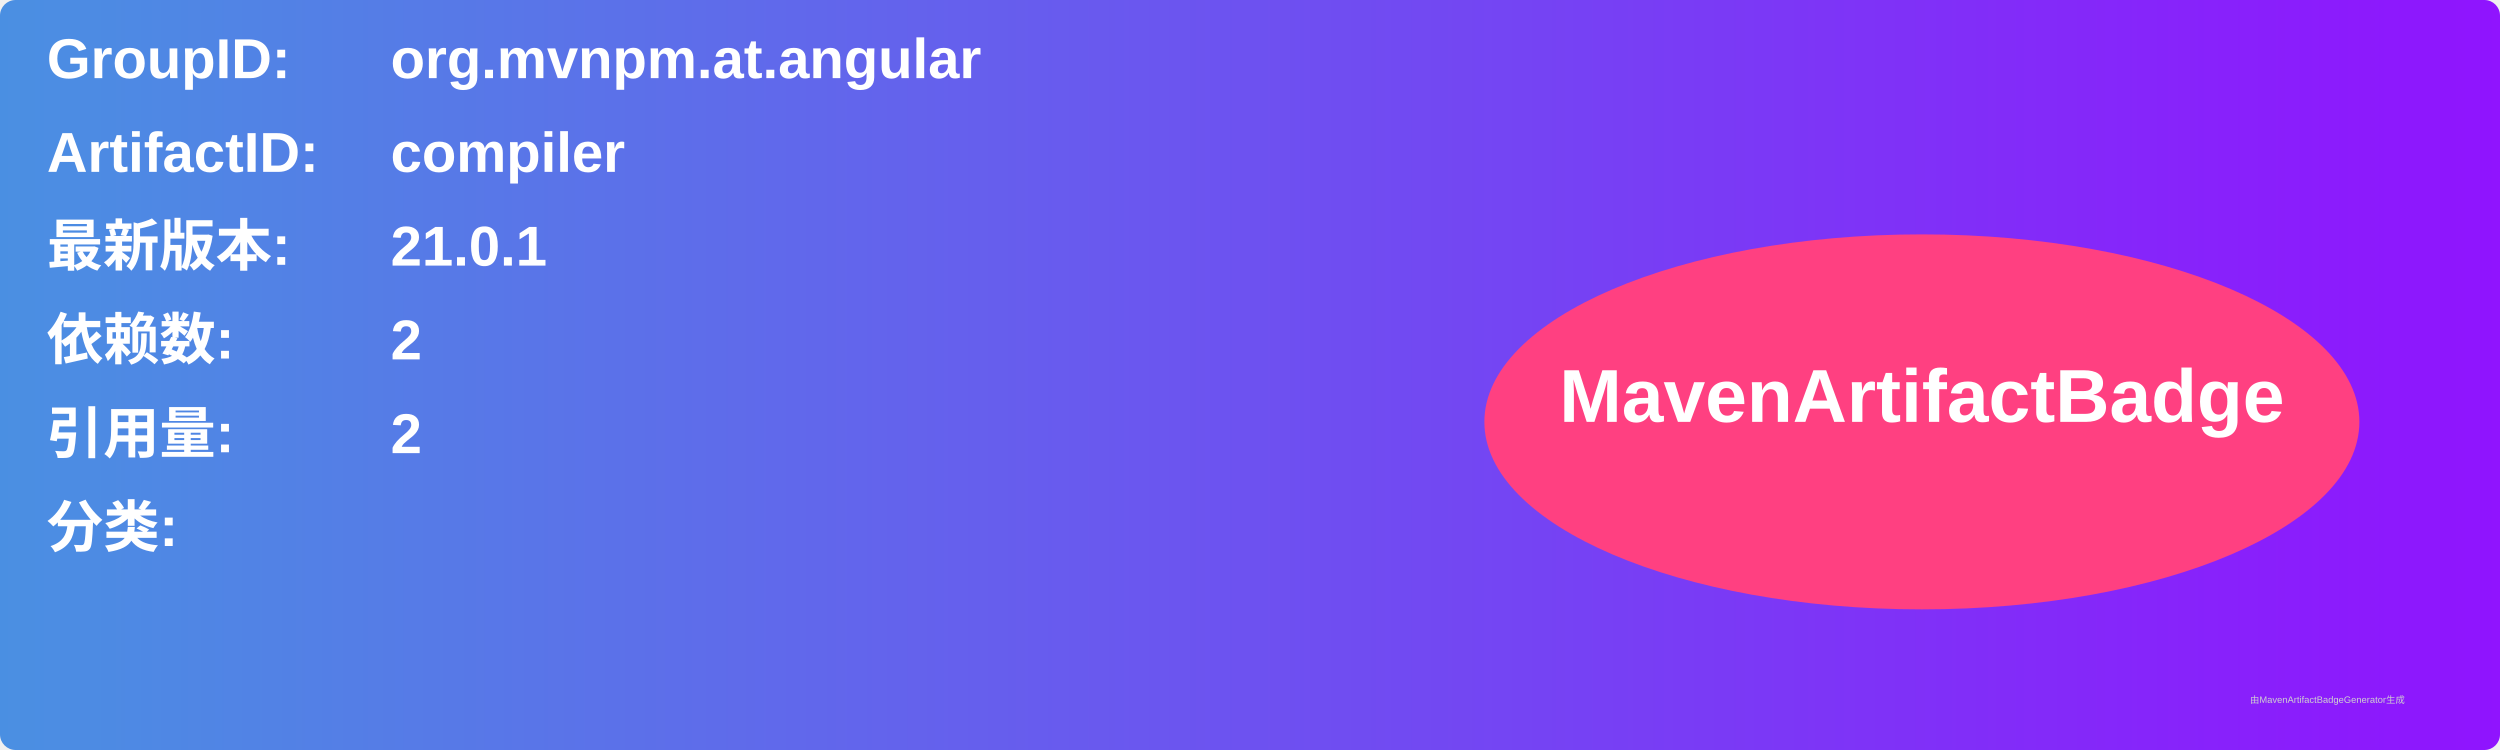
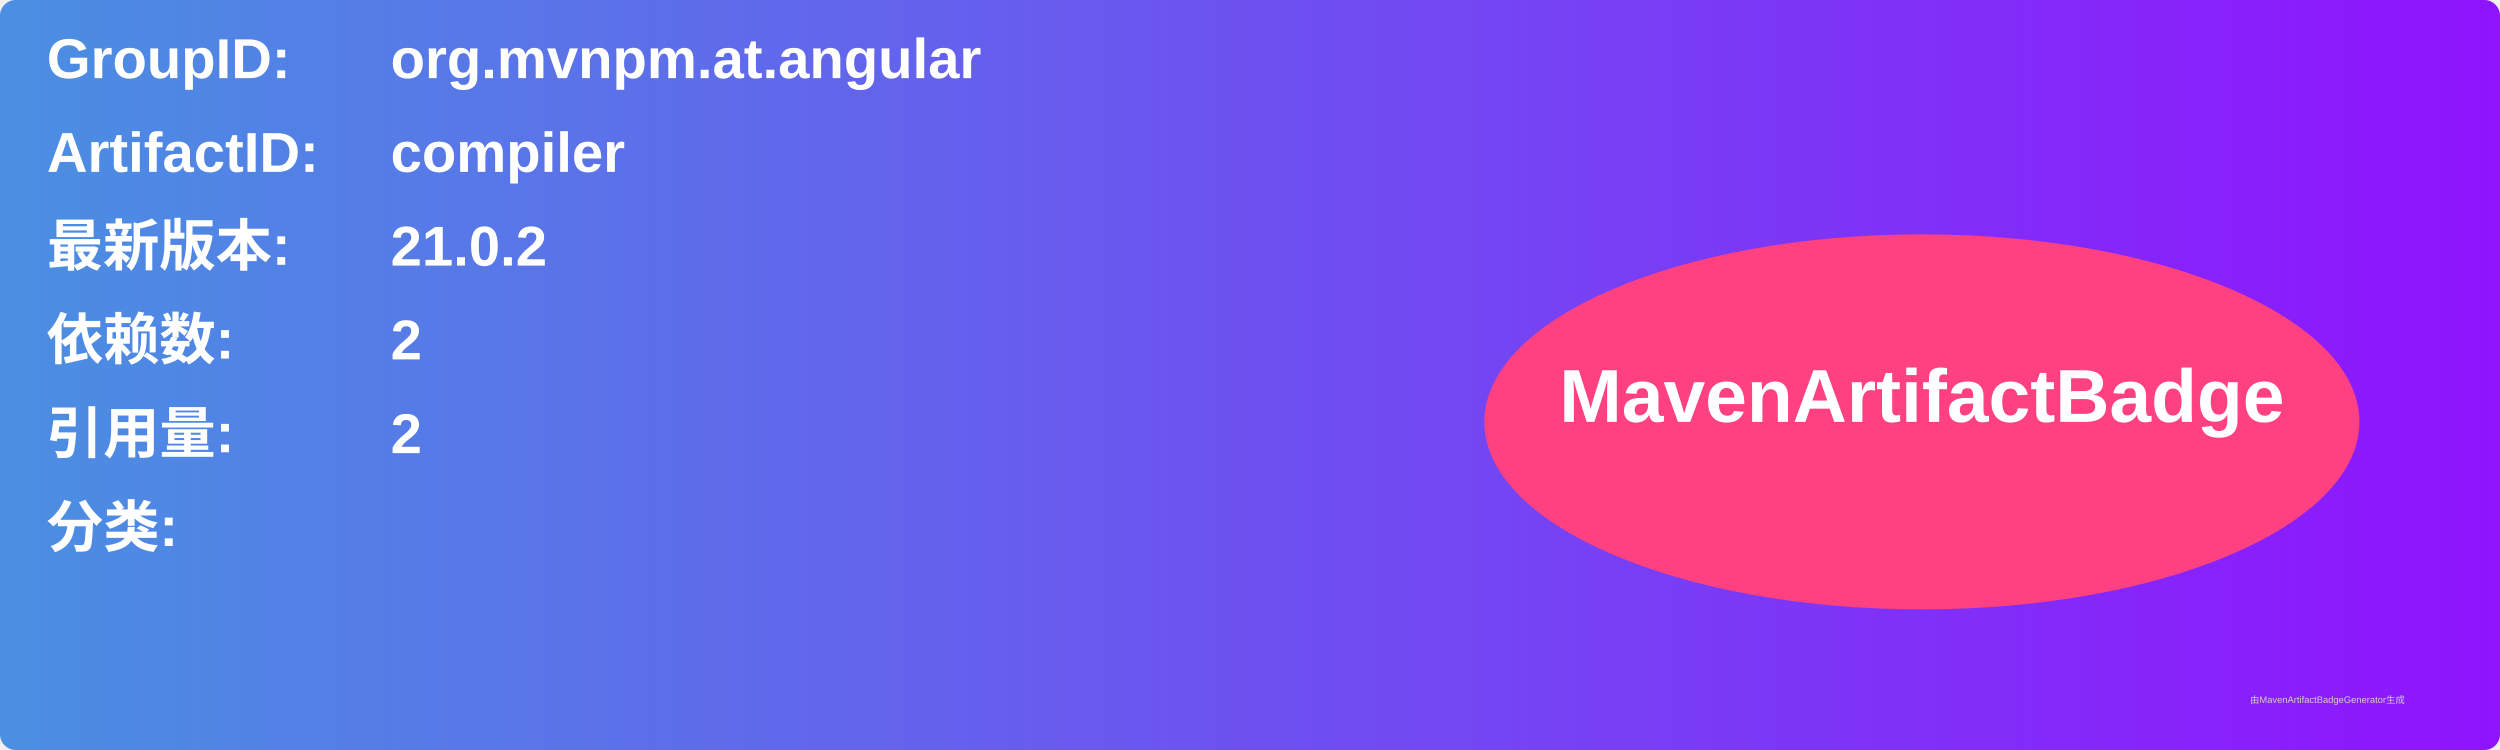
<svg xmlns="http://www.w3.org/2000/svg" width="800" height="240" viewBox="0 0 800 240">
  <linearGradient id="grad" x1="0%" y1="0%" x2="100%" y2="0%">
    <stop offset="0%" stop-color="#4a90e2" />
    <stop offset="100%" stop-color="#9013fe" />
  </linearGradient>
  <rect width="100%" height="100%" rx="5" ry="5" fill="url(#grad)" />
  <g transform="translate(15, 15)">
    <text x="0" y="10" font-family="Arial" font-size="18" fill="white" font-weight="bold" width="260">GroupID:</text>
    <text x="110" y="10" font-family="Arial" font-size="18" fill="white" font-weight="bold" width="460">org.mvnpm.at.angular</text>
    <text x="0" y="40" font-family="Arial" font-size="18" fill="white" font-weight="bold" width="260">ArtifactID:</text>
    <text x="110" y="40" font-family="Arial" font-size="18" fill="white" font-weight="bold" width="460">compiler</text>
    <text x="0" y="70" font-family="Arial" font-size="18" fill="white" font-weight="bold">最新版本:</text>
    <text x="110" y="70" font-family="Arial" font-size="18" fill="white" font-weight="bold">
-       <tspan font-weight="bold">21.0.1</tspan>
+       <tspan font-weight="bold">21.0.2</tspan>
    </text>
    <text x="0" y="100" font-family="Arial" font-size="18" fill="white" font-weight="bold">依赖数: </text>
    <text x="110" y="100" font-family="Arial" font-size="18" fill="white">
      <tspan font-weight="bold">2</tspan>
    </text>
    <text x="0" y="130" font-family="Arial" font-size="18" fill="white" font-weight="bold">引用量: </text>
    <text x="110" y="130" font-family="Arial" font-size="18" fill="white">
      <tspan font-weight="bold">2</tspan>
    </text>
    <text x="0" y="160" font-family="Arial" font-size="18" fill="white" font-weight="bold">分类:</text>
    <text x="10" y="190" font-family="Arial" font-size="10" fill="white">
      <tspan font-weight="bold" />
    </text>
    <ellipse cx="600" cy="120" rx="140" ry="60" fill="#ff4081" />
    <text x="600" y="120" text-anchor="middle" font-family="Arial" font-size="24" fill="white" font-weight="bold">MavenArtifactBadge</text>
  </g>
  <text x="720" y="225" font-family="Arial" font-size="3" fill="#d0d0d0">由MavenArtifactBadgeGenerator生成</text>
</svg>
